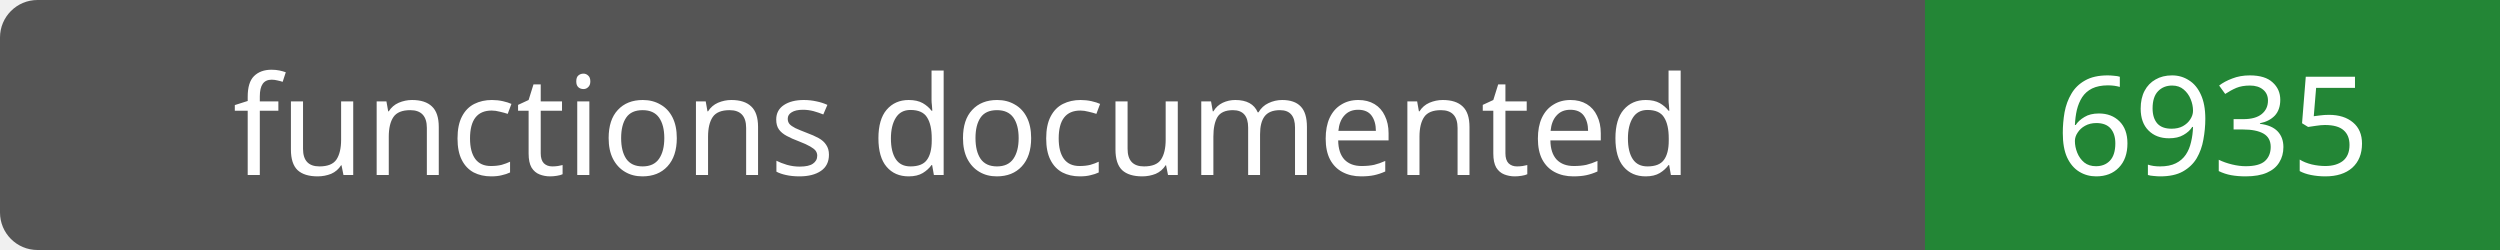
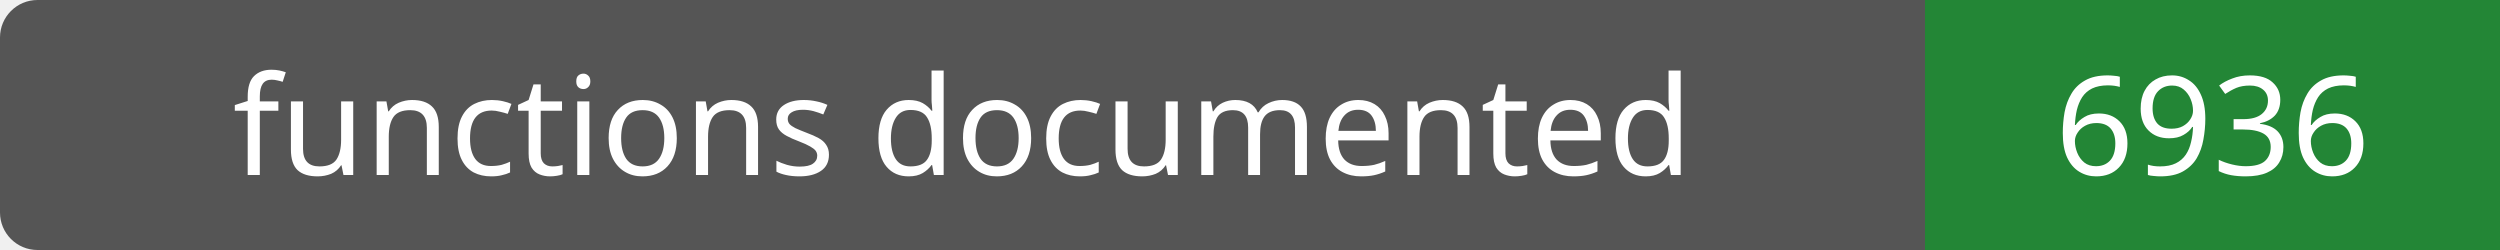
- <svg xmlns="http://www.w3.org/2000/svg" width="200" height="20" role="img" aria-label="functions documented: 6935">
+ <svg xmlns="http://www.w3.org/2000/svg" width="200" height="20" role="img" aria-label="functions documented: 6936">
  <rect width="200" height="20" rx="3" fill="#555" />
  <path fill="#238636" d="M154 0h46v20H154z" />
  <g fill="#fff" text-anchor="middle" font-family="Verdana,sans-serif" font-size="11">
    <text x="77.0" y="14">functions documented</text>
-     <text x="177.0" y="14">6935</text>
+     <text x="177.0" y="14">6936</text>
  </g>
</svg>
